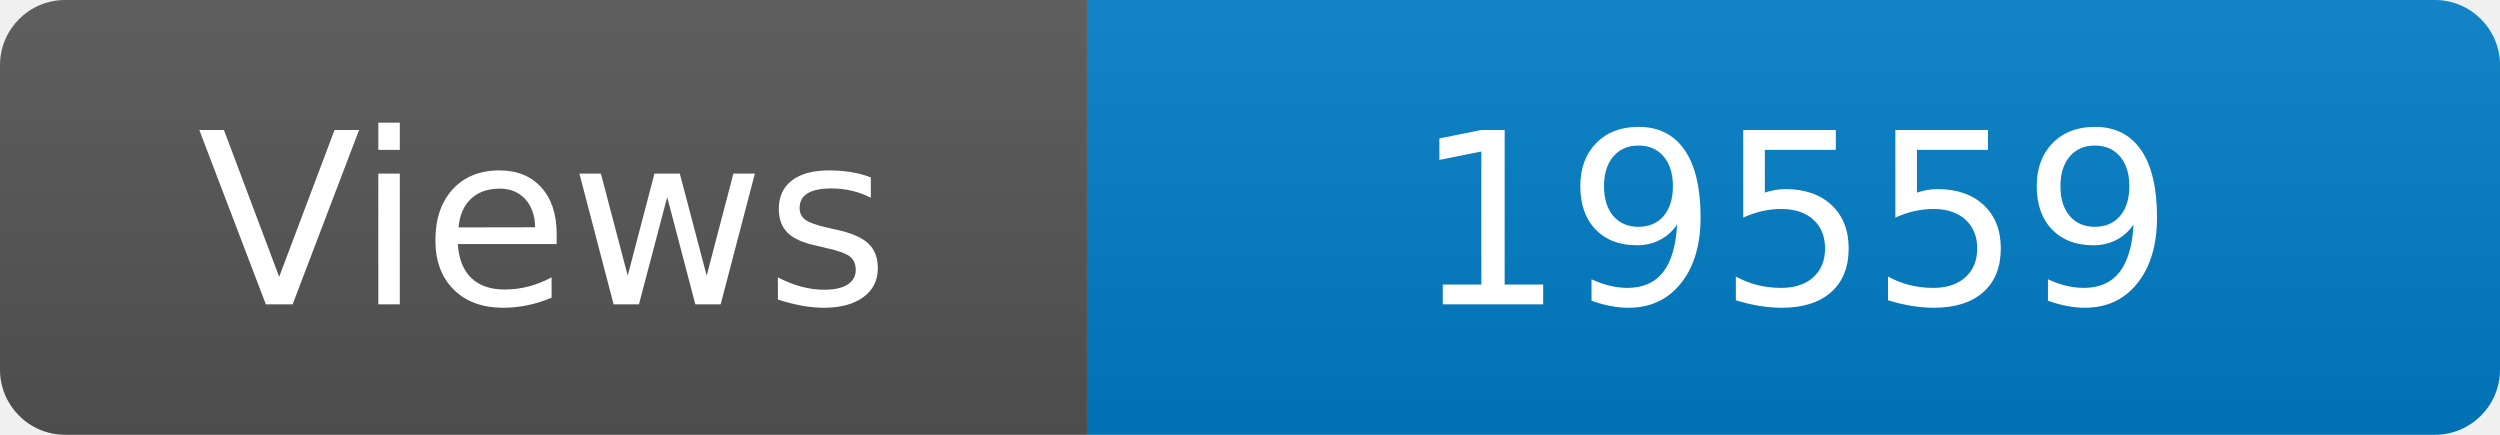
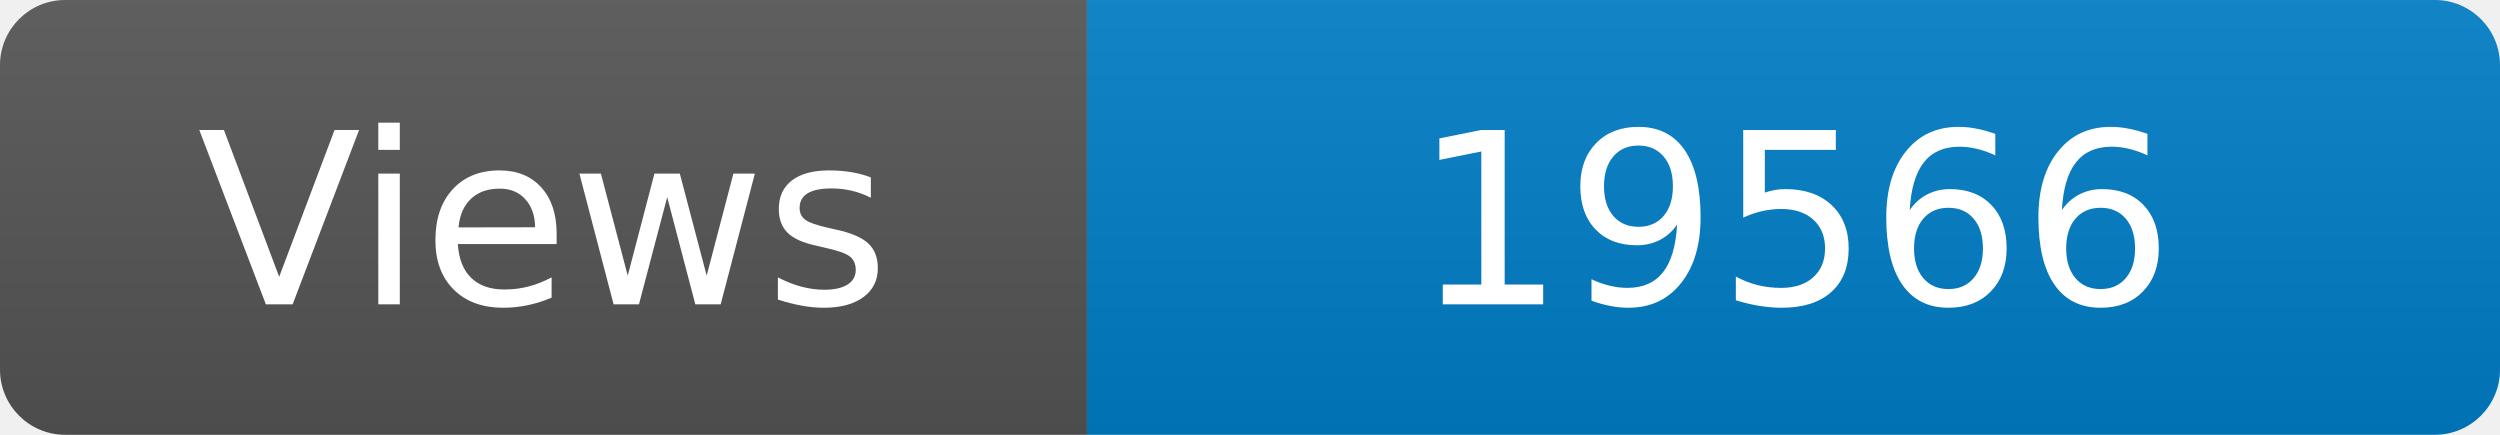
<svg xmlns="http://www.w3.org/2000/svg" width="115" height="20" role="img" aria-label="Maintained?: yes">
  <linearGradient id="s" x2="0" y2="100%">
    <stop offset="0" stop-color="#bbb" stop-opacity=".1" />
    <stop offset="1" stop-opacity=".1" />
  </linearGradient>
  <clipPath id="r">
    <rect width="115" height="20" rx="3" fill="#fff" />
  </clipPath>
  <g clip-path="url(#r)">
    <rect width="50" height="20" fill="#555" />
    <rect x="50" width="160" height="20" fill="#007ec6" />
    <rect width="115" height="20" fill="url(#s)" />
  </g>
  <g fill="#fff" text-anchor="middle" font-family="Verdana,Geneva,DejaVu Sans,sans-serif" font-size="110">
    <text x="250" y="140" transform="scale(.1)" fill="#fff">Views</text>
-     <text x="825" y="140" transform="scale(.1)" fill="#fff">19559</text>
+     <text x="825" y="140" transform="scale(.1)" fill="#fff">19566</text>
  </g>
</svg>
